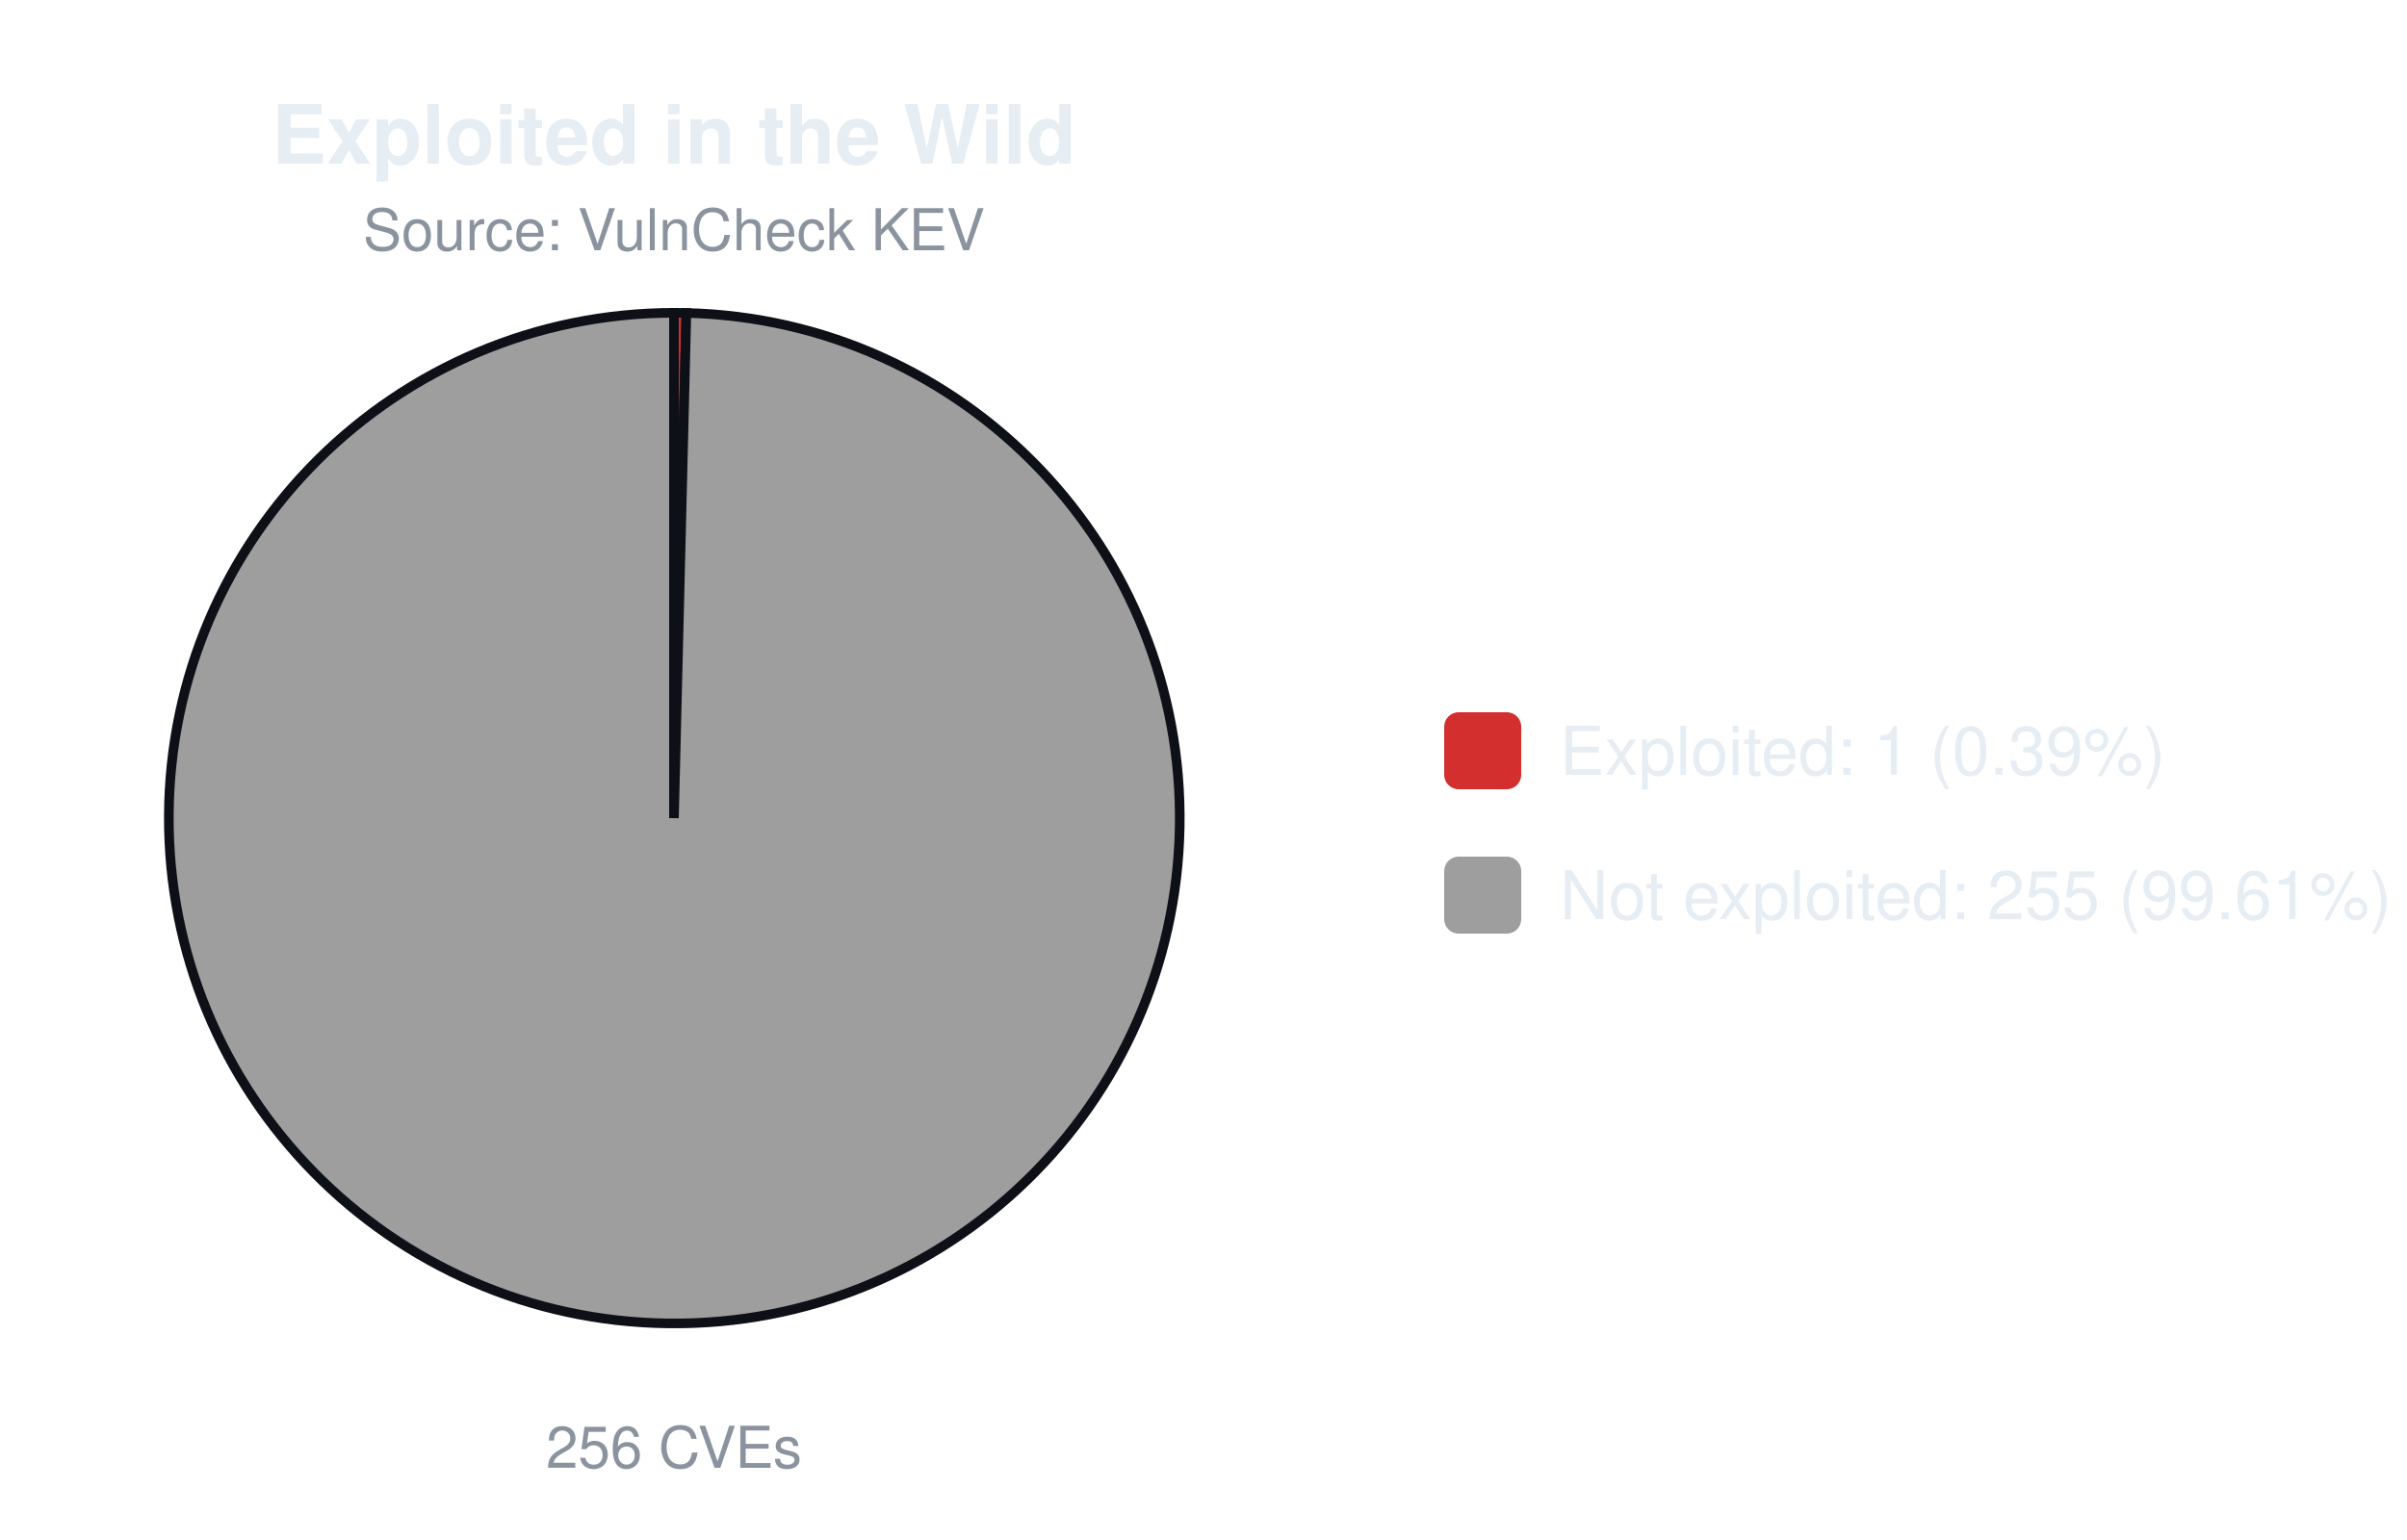
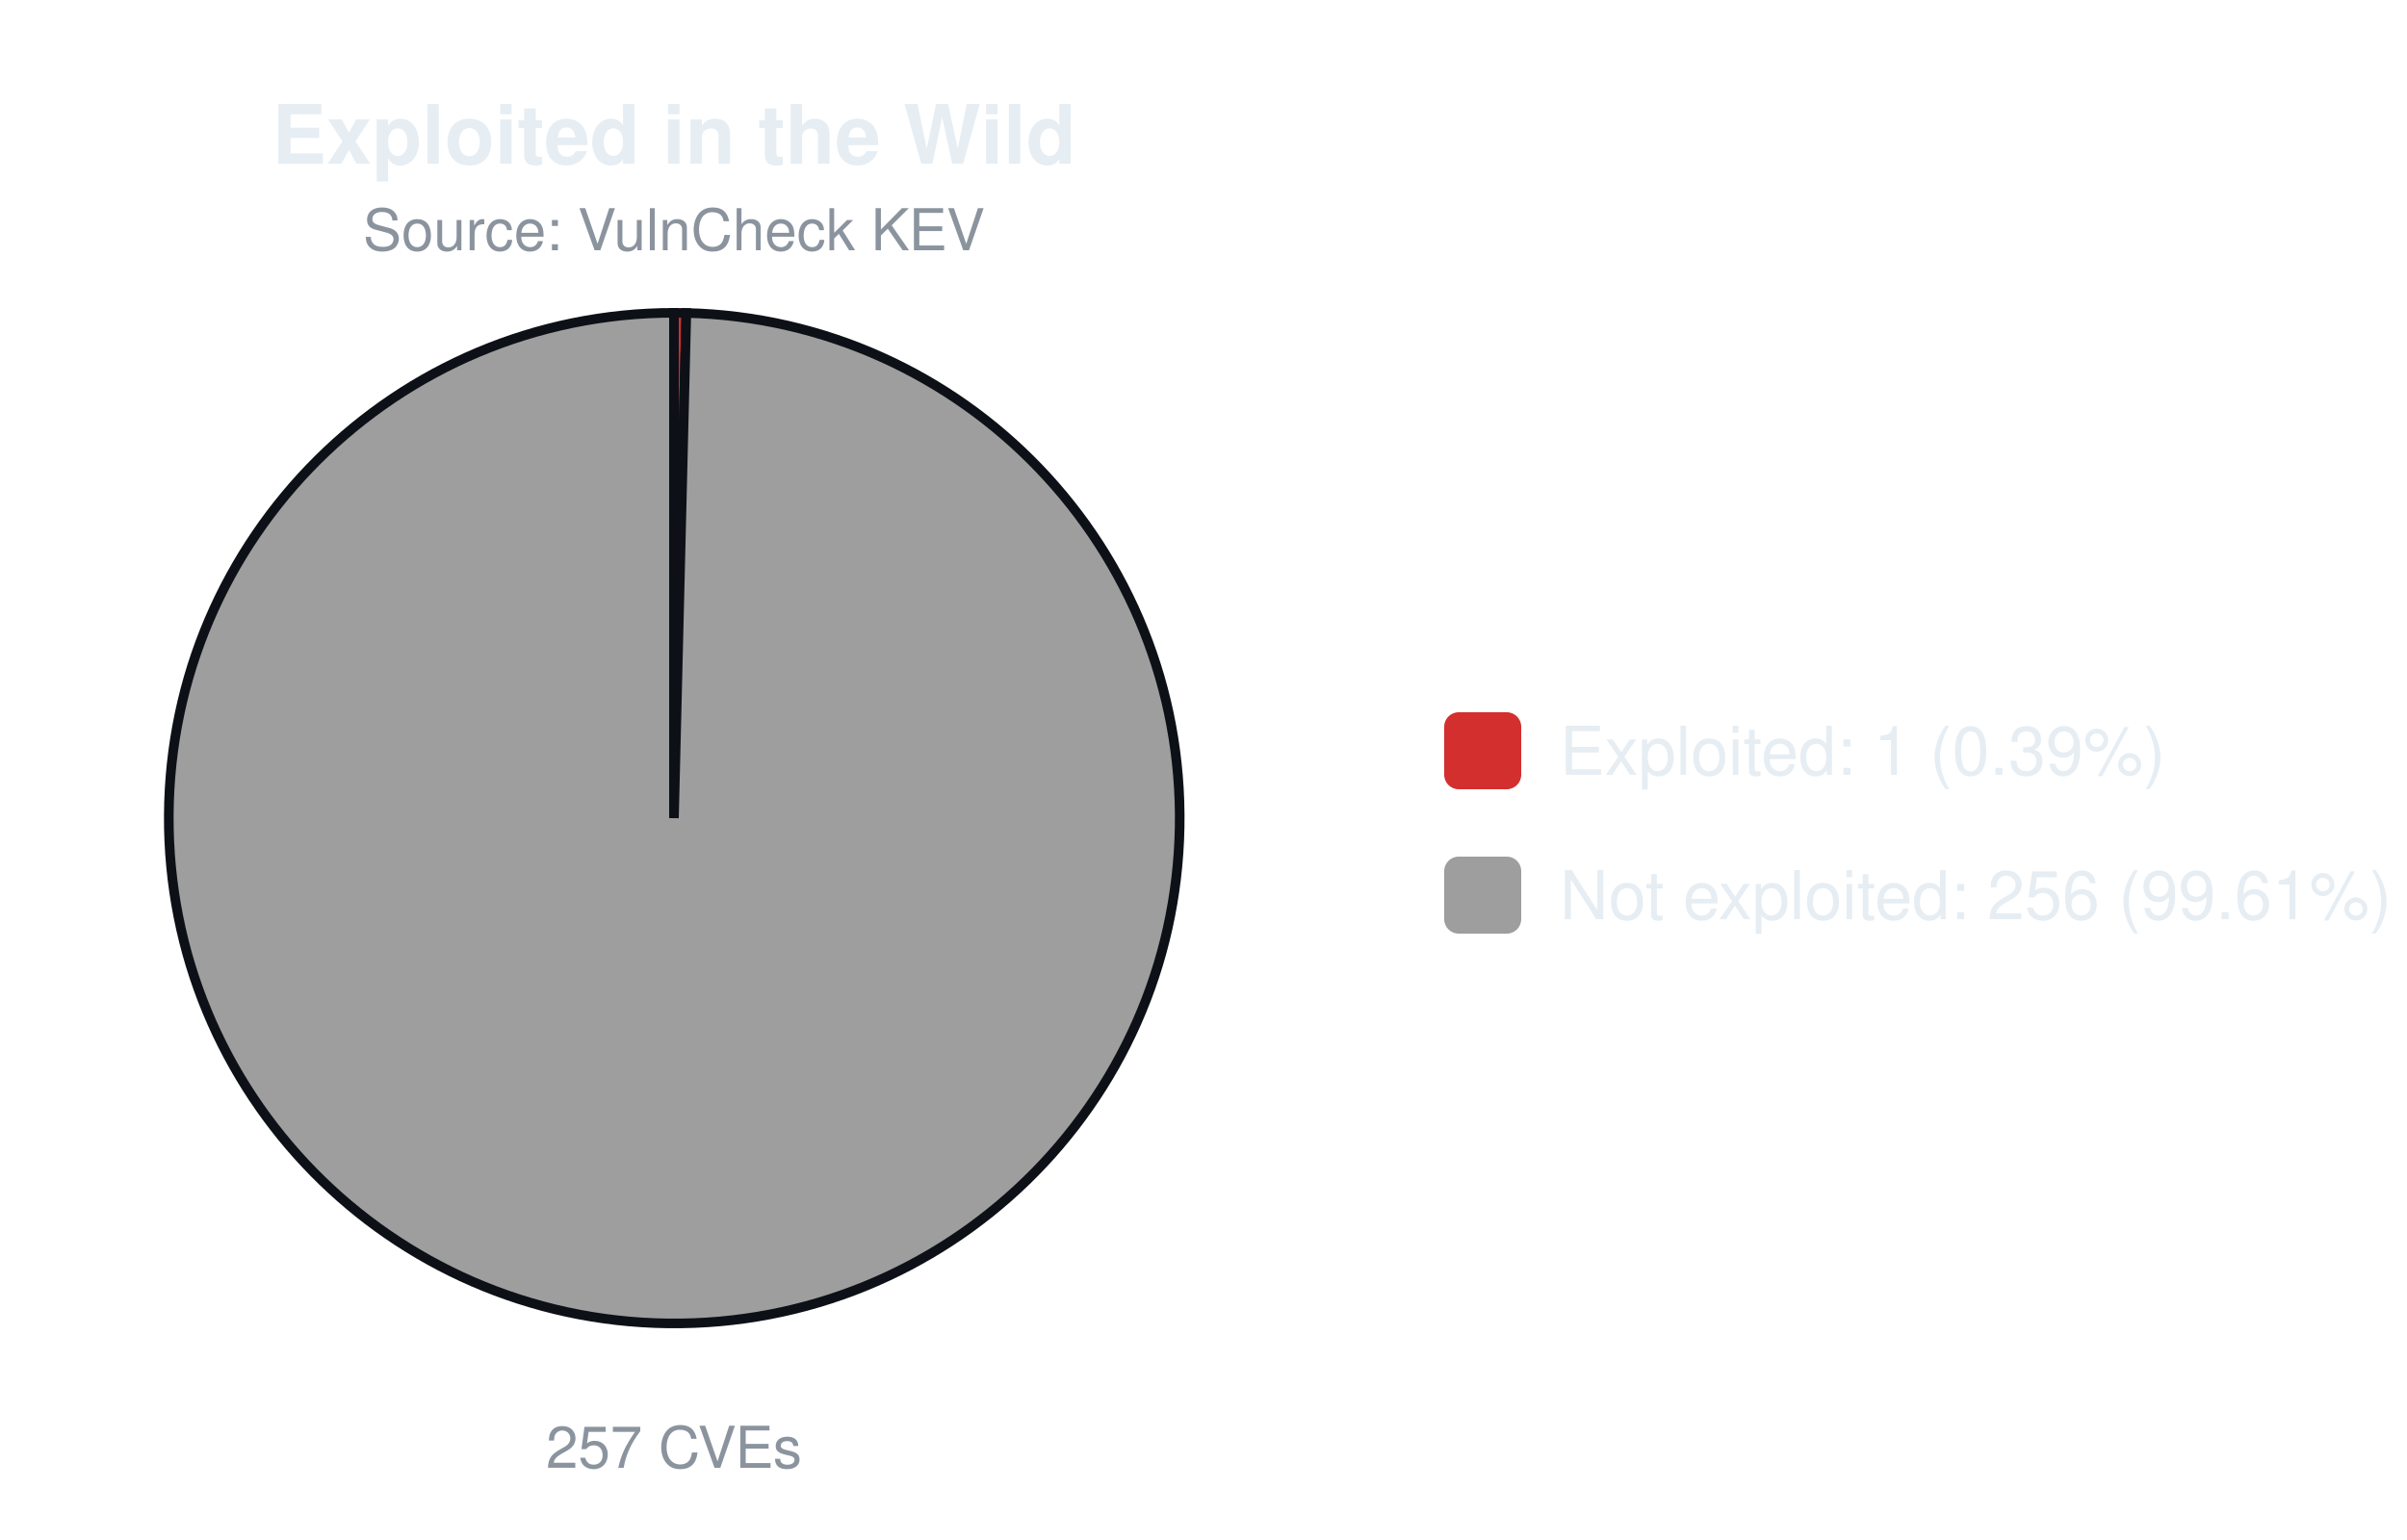
<svg xmlns="http://www.w3.org/2000/svg" width="500" height="320" viewBox="0 0 500 320" font-family="-apple-system,Segoe UI,Helvetica,Arial,sans-serif">
  <text x="140.0" y="34" font-size="17" font-weight="600" text-anchor="middle" fill="#e6edf3">Exploited in the Wild</text>
  <text x="140.0" y="52" font-size="12" text-anchor="middle" fill="#8b949e">Source: VulnCheck KEV</text>
-   <path d="M140.00,170.00 L140.00,65.00 A105.0,105.0 0 0 1 142.58,65.03 Z" fill="#d32f2f" stroke="#0d1117" stroke-width="2" />
-   <path d="M140.00,170.00 L142.58,65.03 A105.0,105.0 0 1 1 140.00,65.00 Z" fill="#9e9e9e" stroke="#0d1117" stroke-width="2" />
-   <text x="140.0" y="305" font-size="12" text-anchor="middle" fill="#8b949e">256 CVEs</text>
+   <path d="M140.00,170.00 L140.00,65.00 A105.0,105.0 0 0 1 142.57,65.03 Z" fill="#d32f2f" stroke="#0d1117" stroke-width="2" />
+   <path d="M140.00,170.00 L142.57,65.03 A105.0,105.0 0 1 1 140.00,65.00 Z" fill="#9e9e9e" stroke="#0d1117" stroke-width="2" />
+   <text x="140.0" y="305" font-size="12" text-anchor="middle" fill="#8b949e">257 CVEs</text>
  <rect x="300.0" y="148.0" width="16" height="16" rx="3" fill="#d32f2f" />
  <text x="324.0" y="161.0" font-size="14" fill="#e6edf3">Exploited: 1 (0.39%)</text>
  <rect x="300.0" y="178.0" width="16" height="16" rx="3" fill="#9e9e9e" />
-   <text x="324.0" y="191.0" font-size="14" fill="#e6edf3">Not exploited: 255 (99.61%)</text>
+   <text x="324.0" y="191.0" font-size="14" fill="#e6edf3">Not exploited: 256 (99.61%)</text>
</svg>
